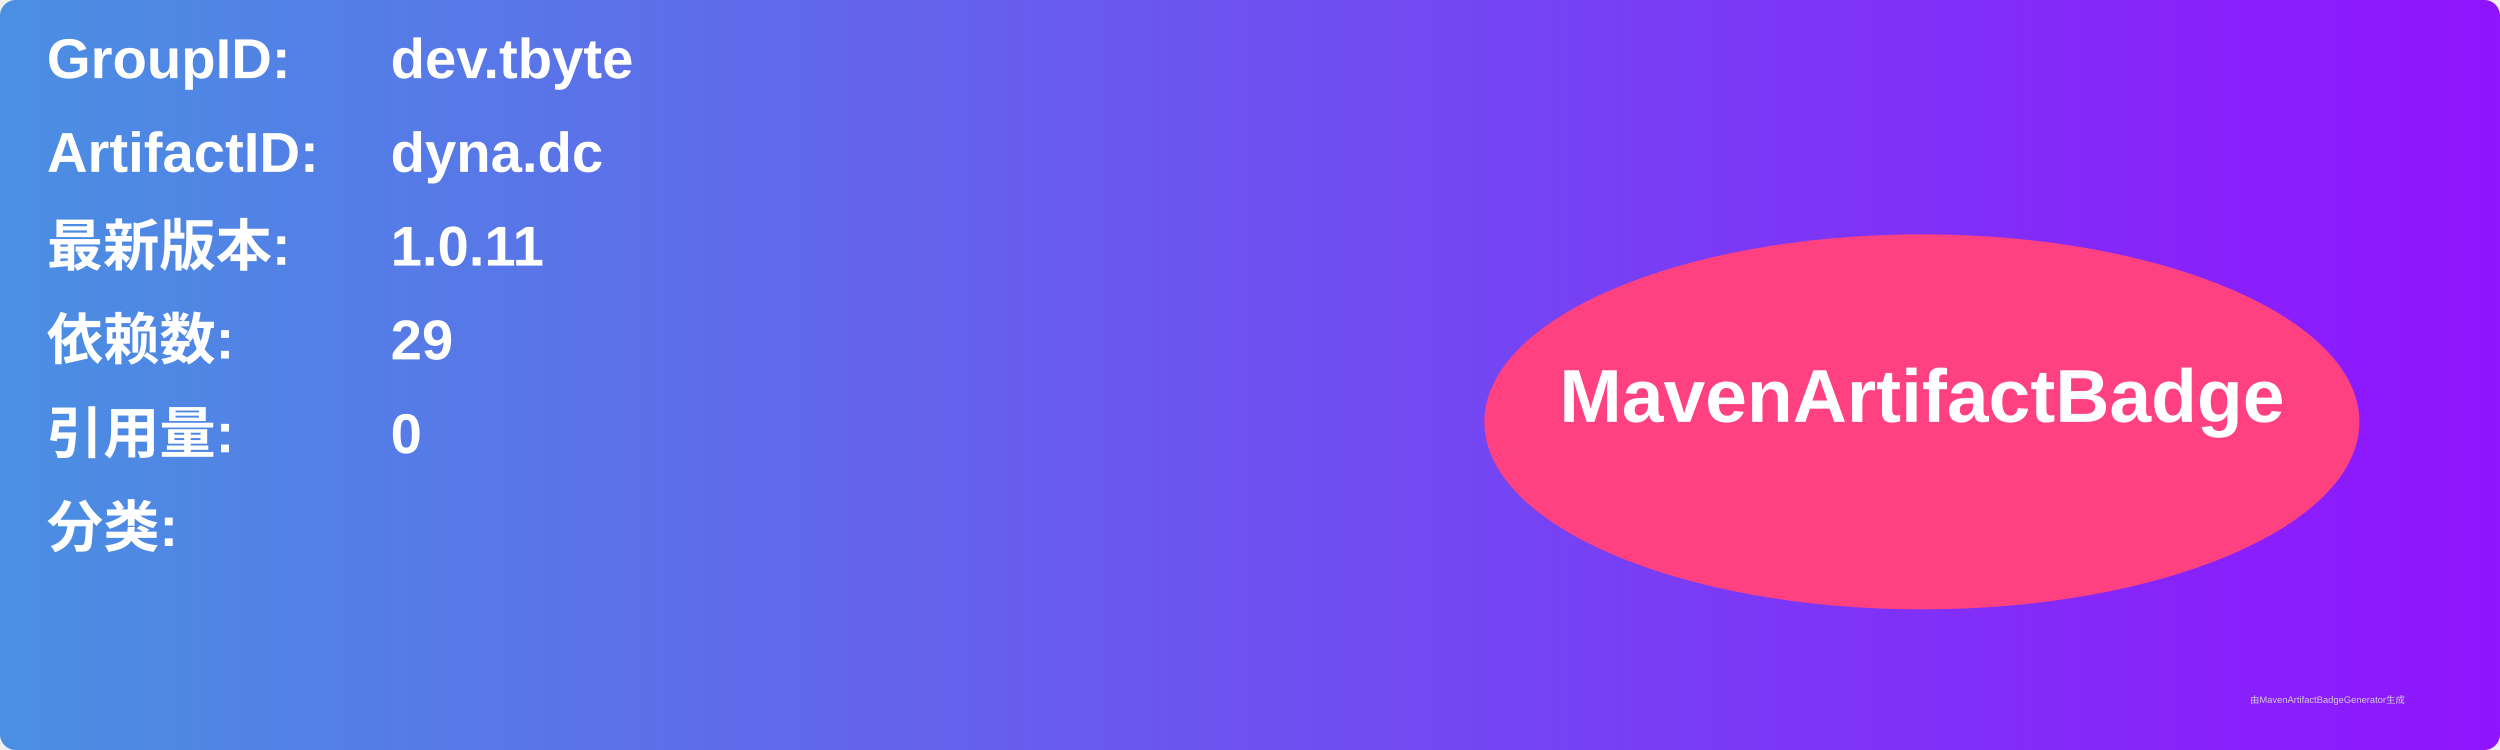
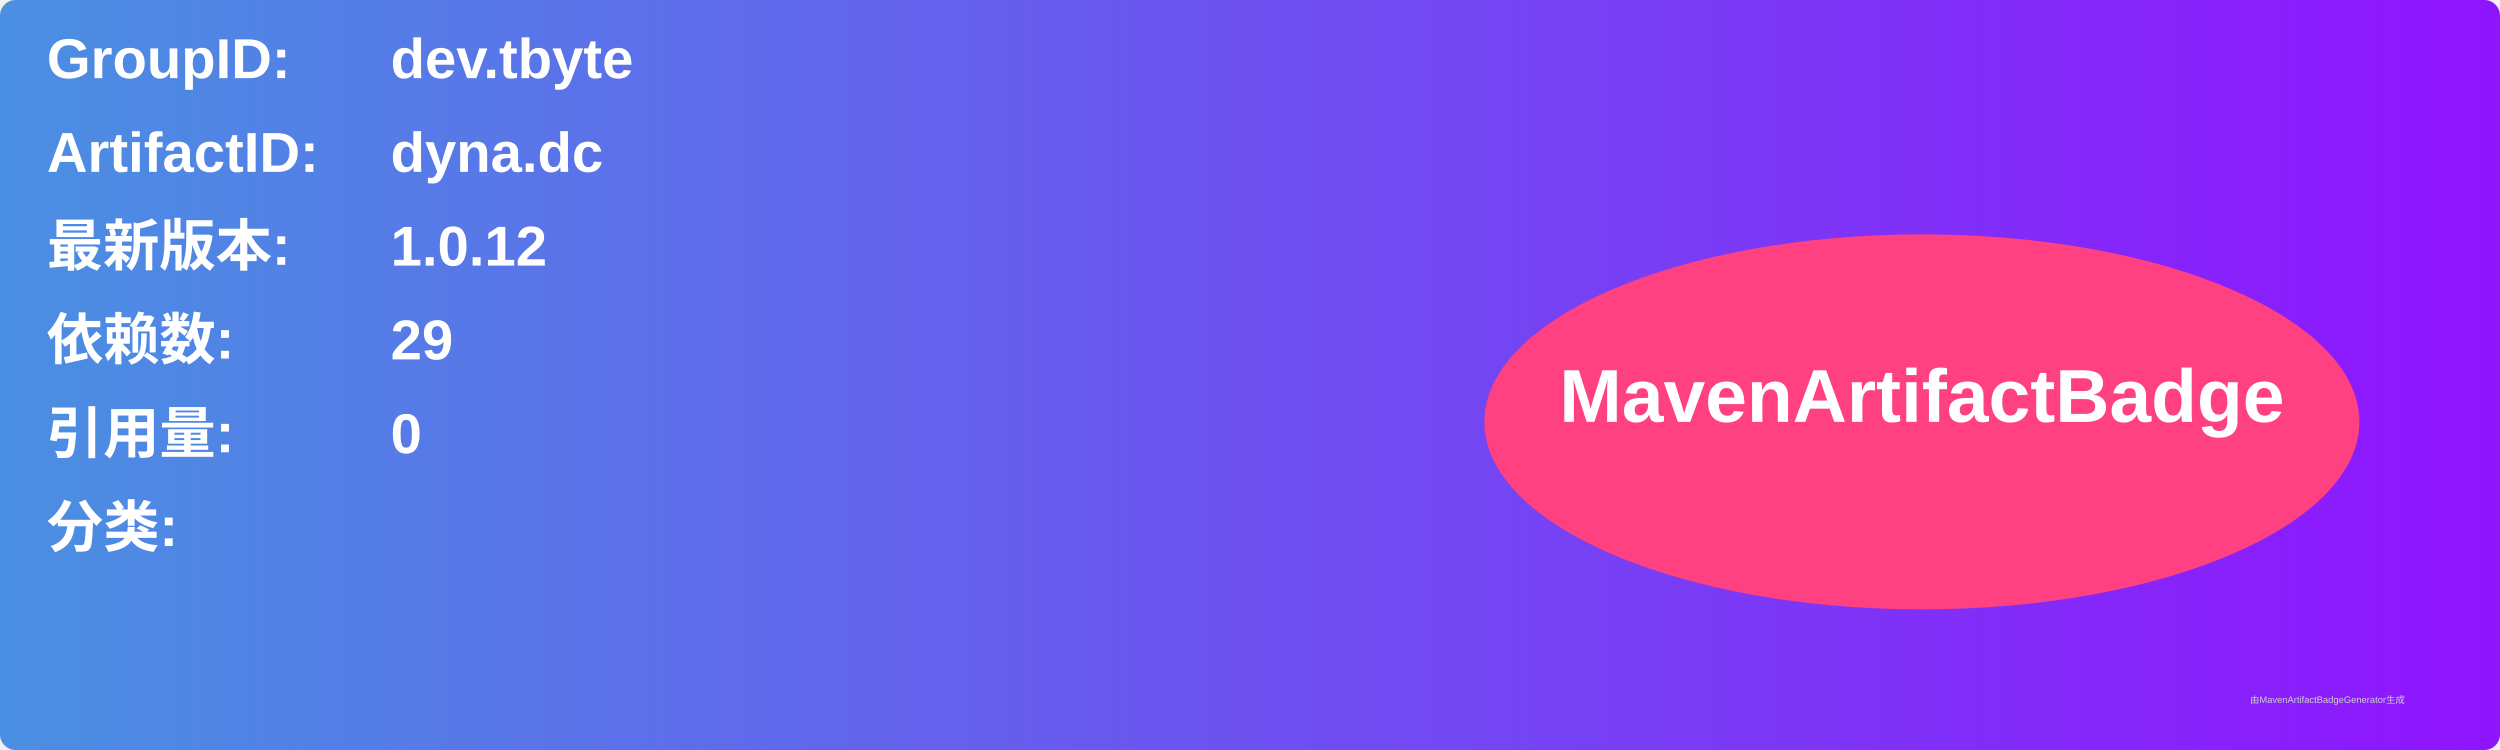
<svg xmlns="http://www.w3.org/2000/svg" width="800" height="240" viewBox="0 0 800 240">
  <linearGradient id="grad" x1="0%" y1="0%" x2="100%" y2="0%">
    <stop offset="0%" stop-color="#4a90e2" />
    <stop offset="100%" stop-color="#9013fe" />
  </linearGradient>
  <rect width="100%" height="100%" rx="5" ry="5" fill="url(#grad)" />
  <g transform="translate(15, 15)">
    <text x="0" y="10" font-family="Arial" font-size="18" fill="white" font-weight="bold" width="260">GroupID:</text>
    <text x="110" y="10" font-family="Arial" font-size="18" fill="white" font-weight="bold" width="460">dev.tbyte</text>
    <text x="0" y="40" font-family="Arial" font-size="18" fill="white" font-weight="bold" width="260">ArtifactID:</text>
    <text x="110" y="40" font-family="Arial" font-size="18" fill="white" font-weight="bold" width="460">dyna.dc</text>
    <text x="0" y="70" font-family="Arial" font-size="18" fill="white" font-weight="bold">最新版本:</text>
    <text x="110" y="70" font-family="Arial" font-size="18" fill="white" font-weight="bold">
-       <tspan font-weight="bold">1.0.11</tspan>
+       <tspan font-weight="bold">1.0.12</tspan>
    </text>
    <text x="0" y="100" font-family="Arial" font-size="18" fill="white" font-weight="bold">依赖数: </text>
    <text x="110" y="100" font-family="Arial" font-size="18" fill="white">
      <tspan font-weight="bold">29</tspan>
    </text>
    <text x="0" y="130" font-family="Arial" font-size="18" fill="white" font-weight="bold">引用量: </text>
    <text x="110" y="130" font-family="Arial" font-size="18" fill="white">
      <tspan font-weight="bold">0</tspan>
    </text>
    <text x="0" y="160" font-family="Arial" font-size="18" fill="white" font-weight="bold">分类:</text>
    <text x="10" y="190" font-family="Arial" font-size="10" fill="white">
      <tspan font-weight="bold" />
    </text>
    <ellipse cx="600" cy="120" rx="140" ry="60" fill="#ff4081" />
    <text x="600" y="120" text-anchor="middle" font-family="Arial" font-size="24" fill="white" font-weight="bold">MavenArtifactBadge</text>
  </g>
  <text x="720" y="225" font-family="Arial" font-size="3" fill="#d0d0d0">由MavenArtifactBadgeGenerator生成</text>
</svg>
